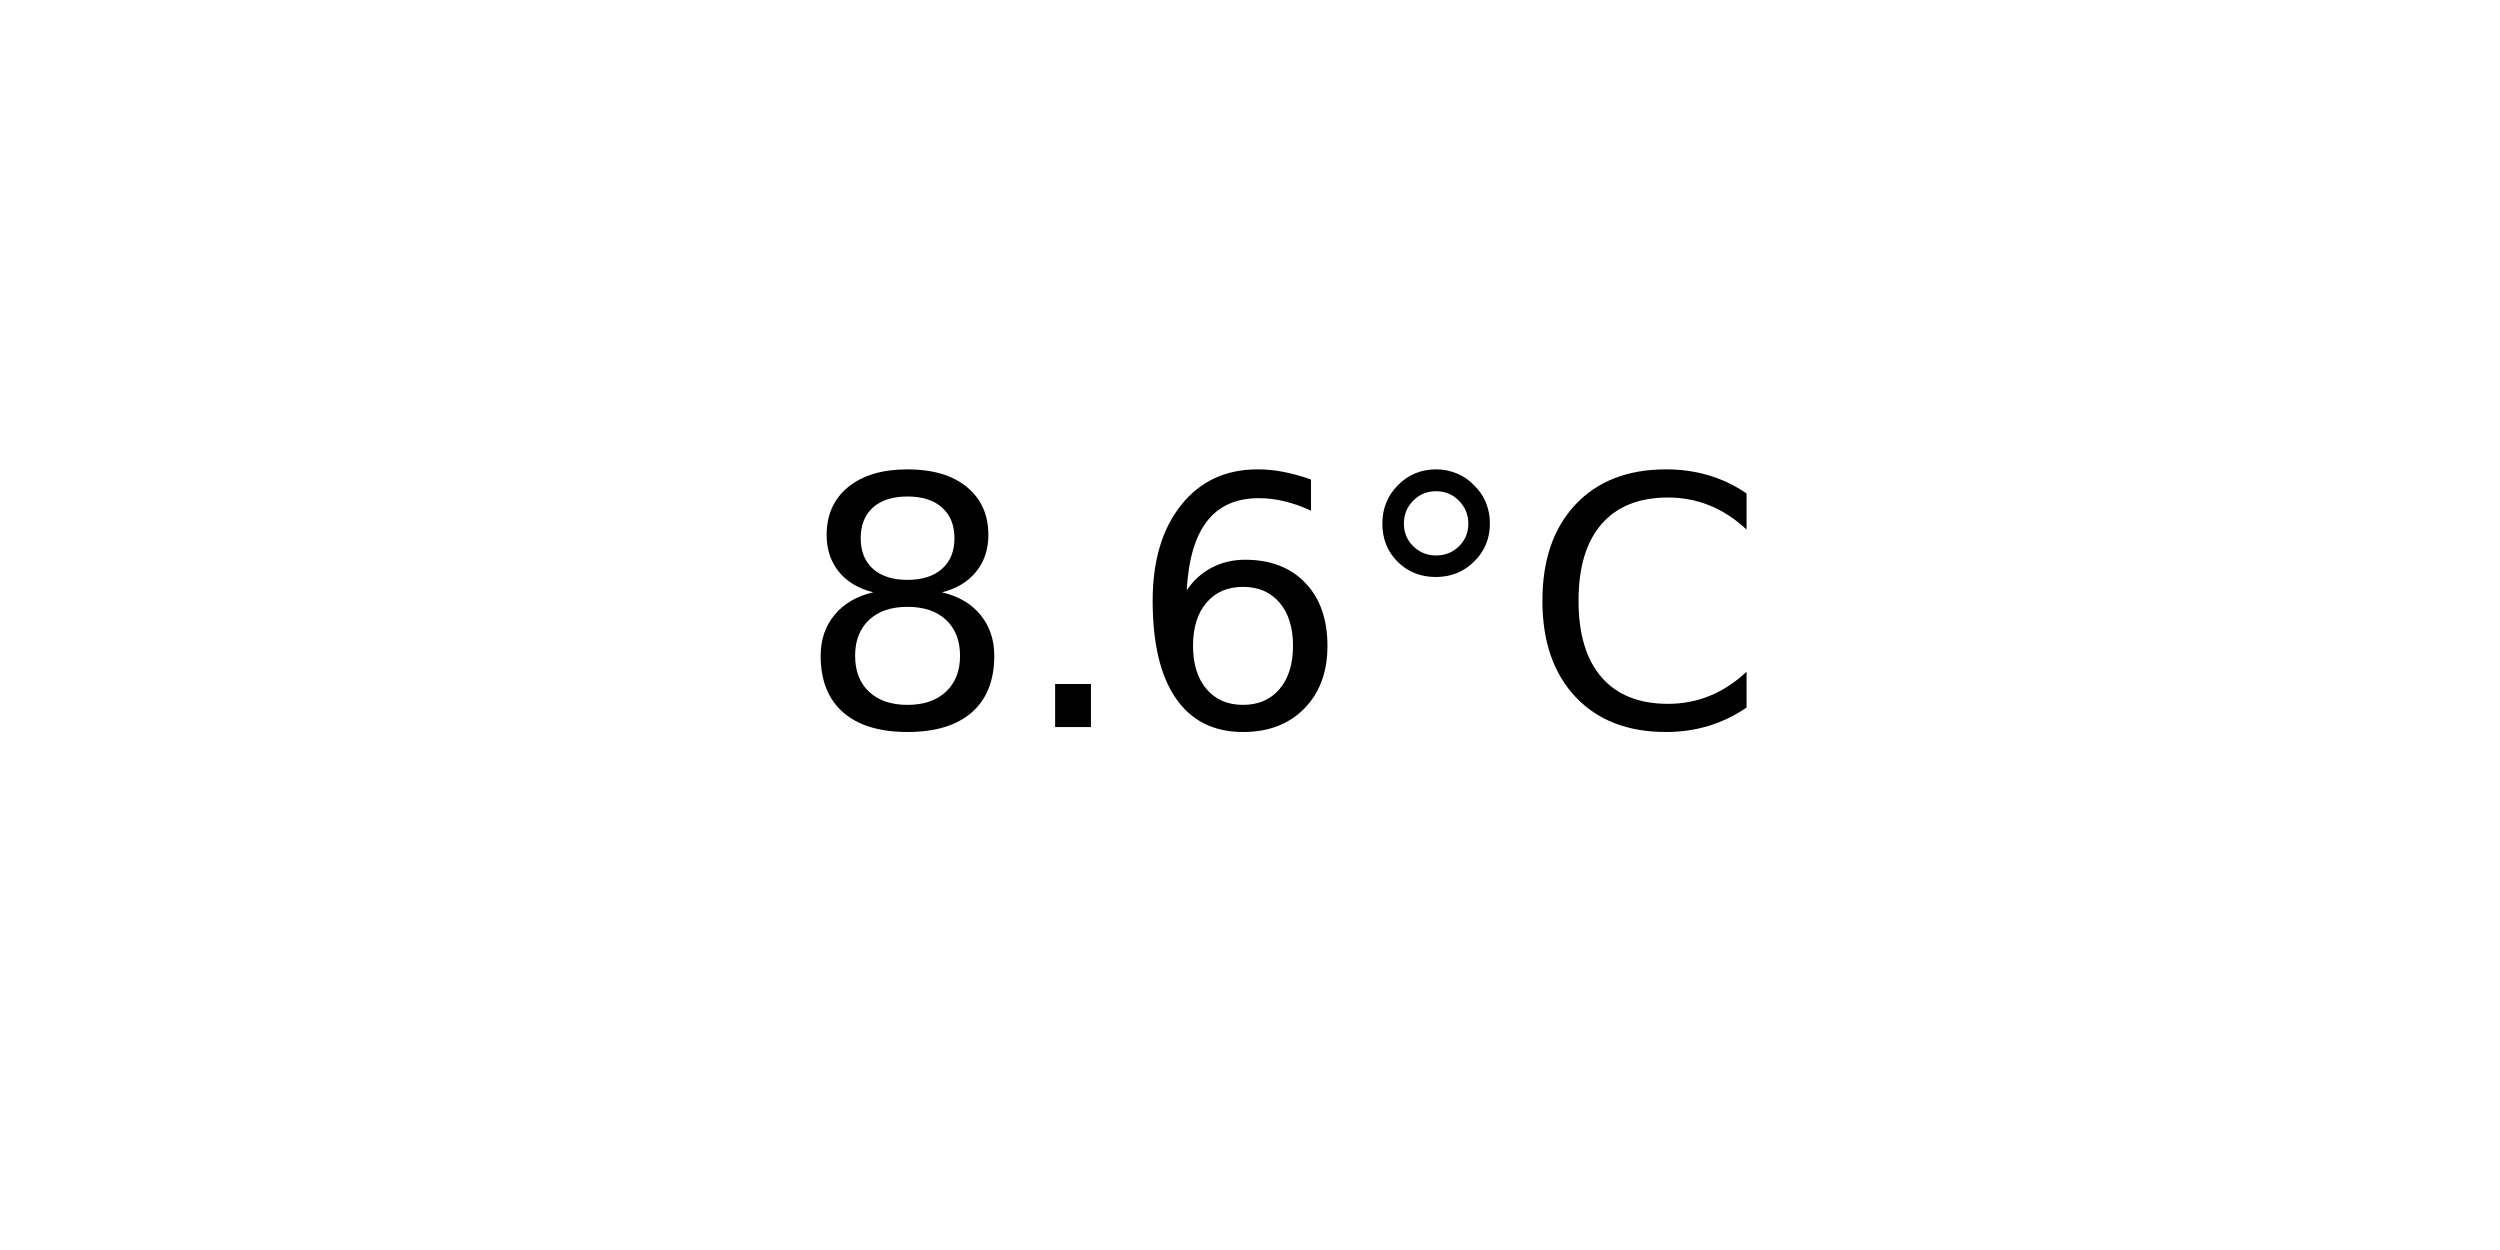
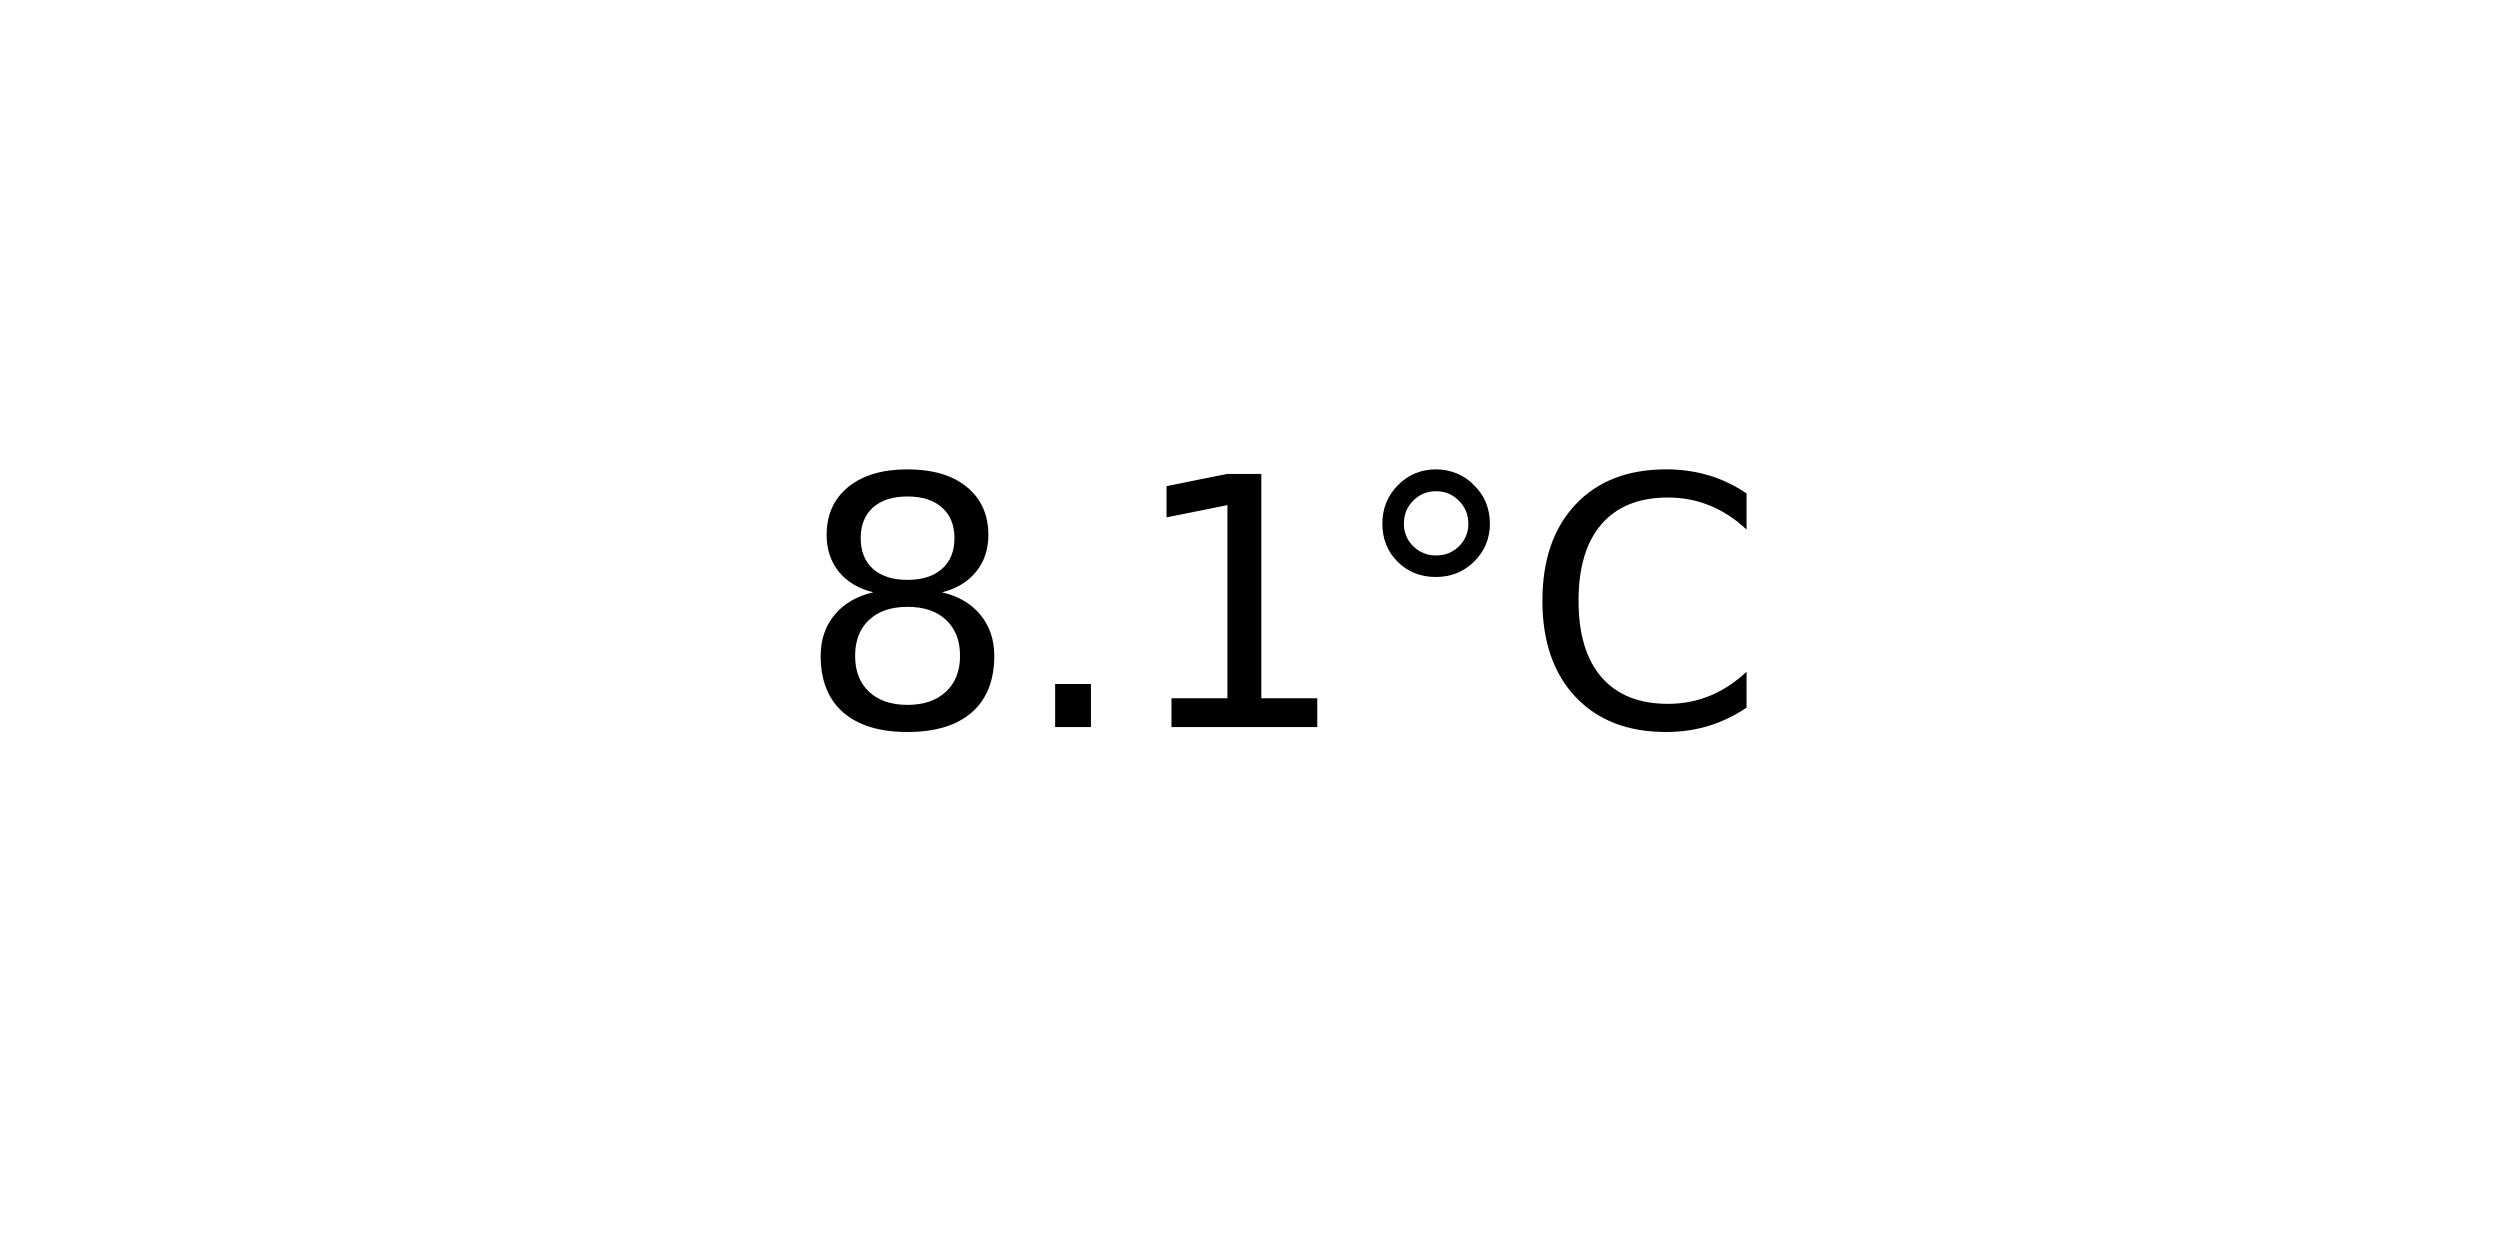
<svg xmlns="http://www.w3.org/2000/svg" xmlns:xlink="http://www.w3.org/1999/xlink" width="72pt" height="36pt" viewBox="0 0 72 36" version="1.1">
  <defs>
    <style type="text/css">*{stroke-linejoin: round; stroke-linecap: butt}</style>
  </defs>
  <g id="figure_1">
    <g id="axes_1">
      <g id="text_1">
        <g transform="translate(22.95703 20.93937) scale(0.1 -0.1)">
          <defs>
            <path id="DejaVuSans-38" d="M 2034 2216  Q 1584 2216 1326 1975  Q 1069 1734 1069 1313  Q 1069 891 1326 650  Q 1584 409 2034 409  Q 2484 409 2743 651  Q 3003 894 3003 1313  Q 3003 1734 2745 1975  Q 2488 2216 2034 2216  z M 1403 2484  Q 997 2584 770 2862  Q 544 3141 544 3541  Q 544 4100 942 4425  Q 1341 4750 2034 4750  Q 2731 4750 3128 4425  Q 3525 4100 3525 3541  Q 3525 3141 3298 2862  Q 3072 2584 2669 2484  Q 3125 2378 3379 2068  Q 3634 1759 3634 1313  Q 3634 634 3220 271  Q 2806 -91 2034 -91  Q 1263 -91 848 271  Q 434 634 434 1313  Q 434 1759 690 2068  Q 947 2378 1403 2484  z M 1172 3481  Q 1172 3119 1398 2916  Q 1625 2713 2034 2713  Q 2441 2713 2670 2916  Q 2900 3119 2900 3481  Q 2900 3844 2670 4047  Q 2441 4250 2034 4250  Q 1625 4250 1398 4047  Q 1172 3844 1172 3481  z " transform="scale(0.015625)" />
            <path id="DejaVuSans-2e" d="M 684 794  L 1344 794  L 1344 0  L 684 0  L 684 794  z " transform="scale(0.015625)" />
-             <path id="DejaVuSans-36" d="M 2113 2584  Q 1688 2584 1439 2293  Q 1191 2003 1191 1497  Q 1191 994 1439 701  Q 1688 409 2113 409  Q 2538 409 2786 701  Q 3034 994 3034 1497  Q 3034 2003 2786 2293  Q 2538 2584 2113 2584  z M 3366 4563  L 3366 3988  Q 3128 4100 2886 4159  Q 2644 4219 2406 4219  Q 1781 4219 1451 3797  Q 1122 3375 1075 2522  Q 1259 2794 1537 2939  Q 1816 3084 2150 3084  Q 2853 3084 3261 2657  Q 3669 2231 3669 1497  Q 3669 778 3244 343  Q 2819 -91 2113 -91  Q 1303 -91 875 529  Q 447 1150 447 2328  Q 447 3434 972 4092  Q 1497 4750 2381 4750  Q 2619 4750 2861 4703  Q 3103 4656 3366 4563  z " transform="scale(0.015625)" />
+             <path id="DejaVuSans-31" d="M 794 531  L 1825 531  L 1825 4091  L 703 3866  L 703 4441  L 1819 4666  L 2450 4666  L 2450 531  L 3481 531  L 3481 0  L 794 0  L 794 531  z " transform="scale(0.015625)" />
            <path id="DejaVuSans-b0" d="M 1600 4347  Q 1350 4347 1178 4173  Q 1006 4000 1006 3750  Q 1006 3503 1178 3333  Q 1350 3163 1600 3163  Q 1850 3163 2022 3333  Q 2194 3503 2194 3750  Q 2194 3997 2020 4172  Q 1847 4347 1600 4347  z M 1600 4750  Q 1800 4750 1984 4673  Q 2169 4597 2303 4453  Q 2447 4313 2519 4134  Q 2591 3956 2591 3750  Q 2591 3338 2302 3052  Q 2013 2766 1594 2766  Q 1172 2766 890 3047  Q 609 3328 609 3750  Q 609 4169 896 4459  Q 1184 4750 1600 4750  z " transform="scale(0.015625)" />
            <path id="DejaVuSans-43" d="M 4122 4306  L 4122 3641  Q 3803 3938 3442 4084  Q 3081 4231 2675 4231  Q 1875 4231 1450 3742  Q 1025 3253 1025 2328  Q 1025 1406 1450 917  Q 1875 428 2675 428  Q 3081 428 3442 575  Q 3803 722 4122 1019  L 4122 359  Q 3791 134 3420 21  Q 3050 -91 2638 -91  Q 1578 -91 968 557  Q 359 1206 359 2328  Q 359 3453 968 4101  Q 1578 4750 2638 4750  Q 3056 4750 3426 4639  Q 3797 4528 4122 4306  z " transform="scale(0.015625)" />
          </defs>
          <use xlink:href="#DejaVuSans-38" />
          <use xlink:href="#DejaVuSans-2e" x="63.623" />
-           <use xlink:href="#DejaVuSans-36" x="95.41" />
+           <use xlink:href="#DejaVuSans-31" x="95.41" />
          <use xlink:href="#DejaVuSans-b0" x="159.033" />
          <use xlink:href="#DejaVuSans-43" x="209.033" />
        </g>
      </g>
    </g>
  </g>
</svg>
